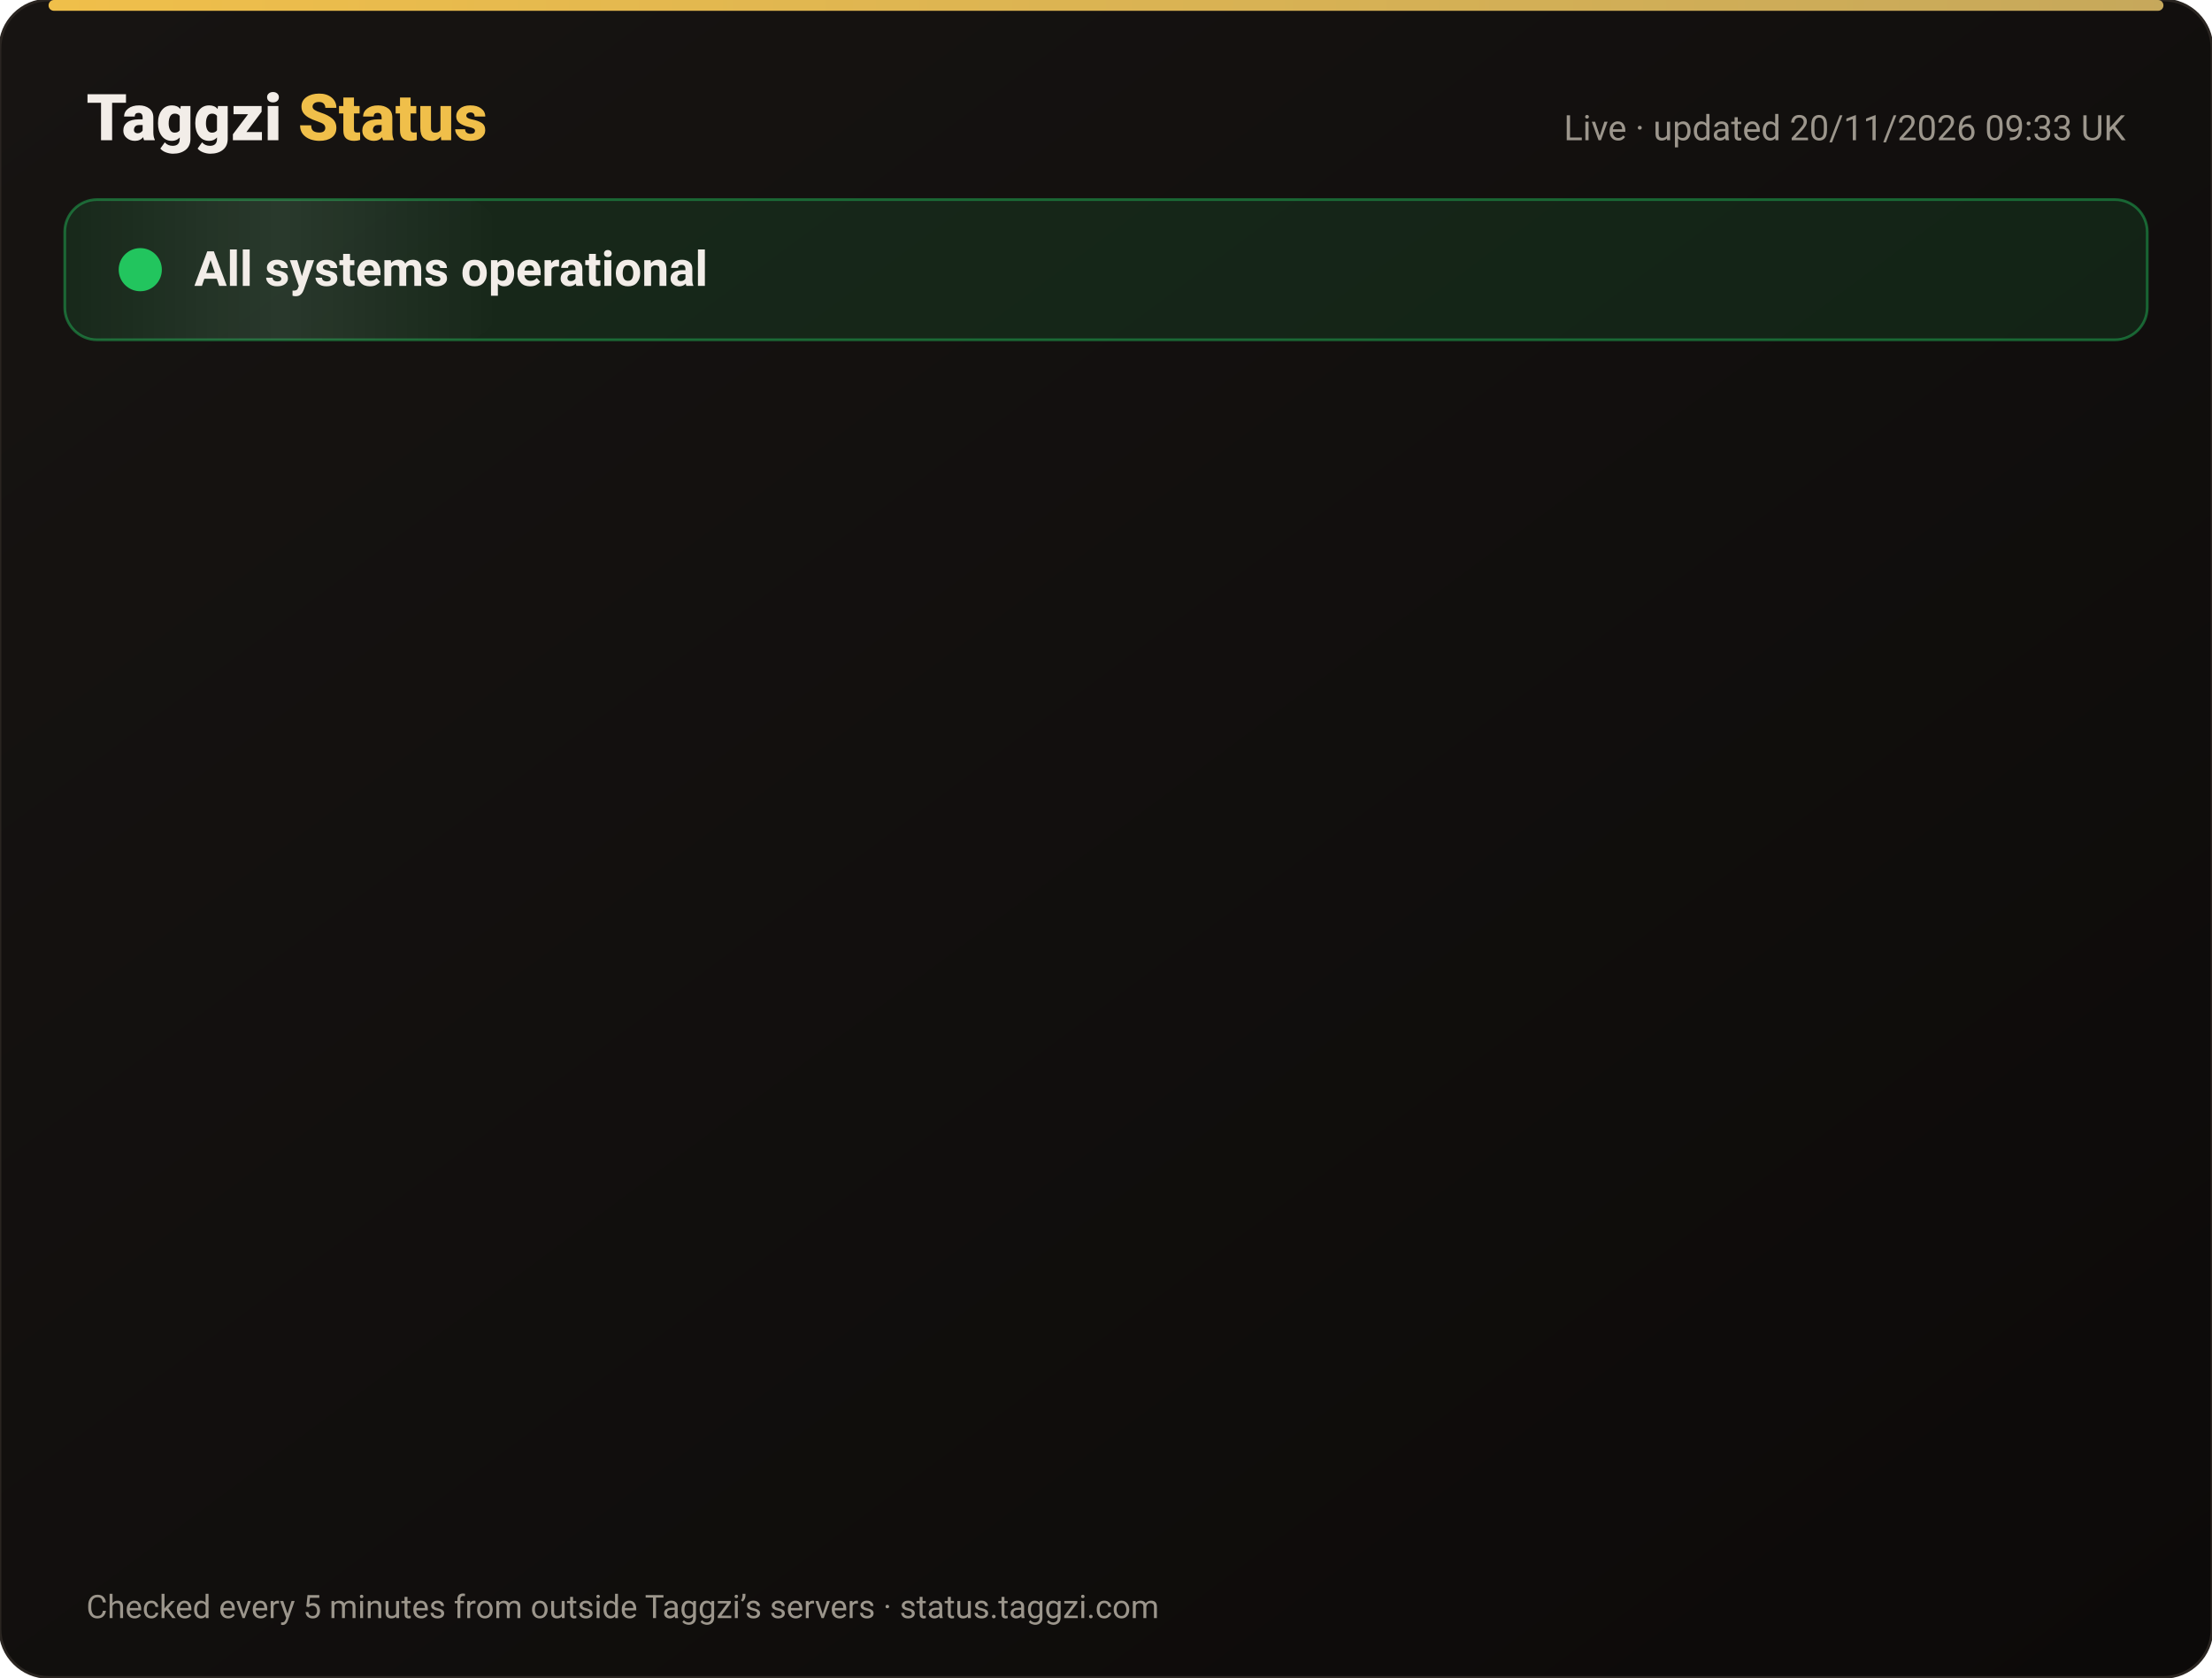
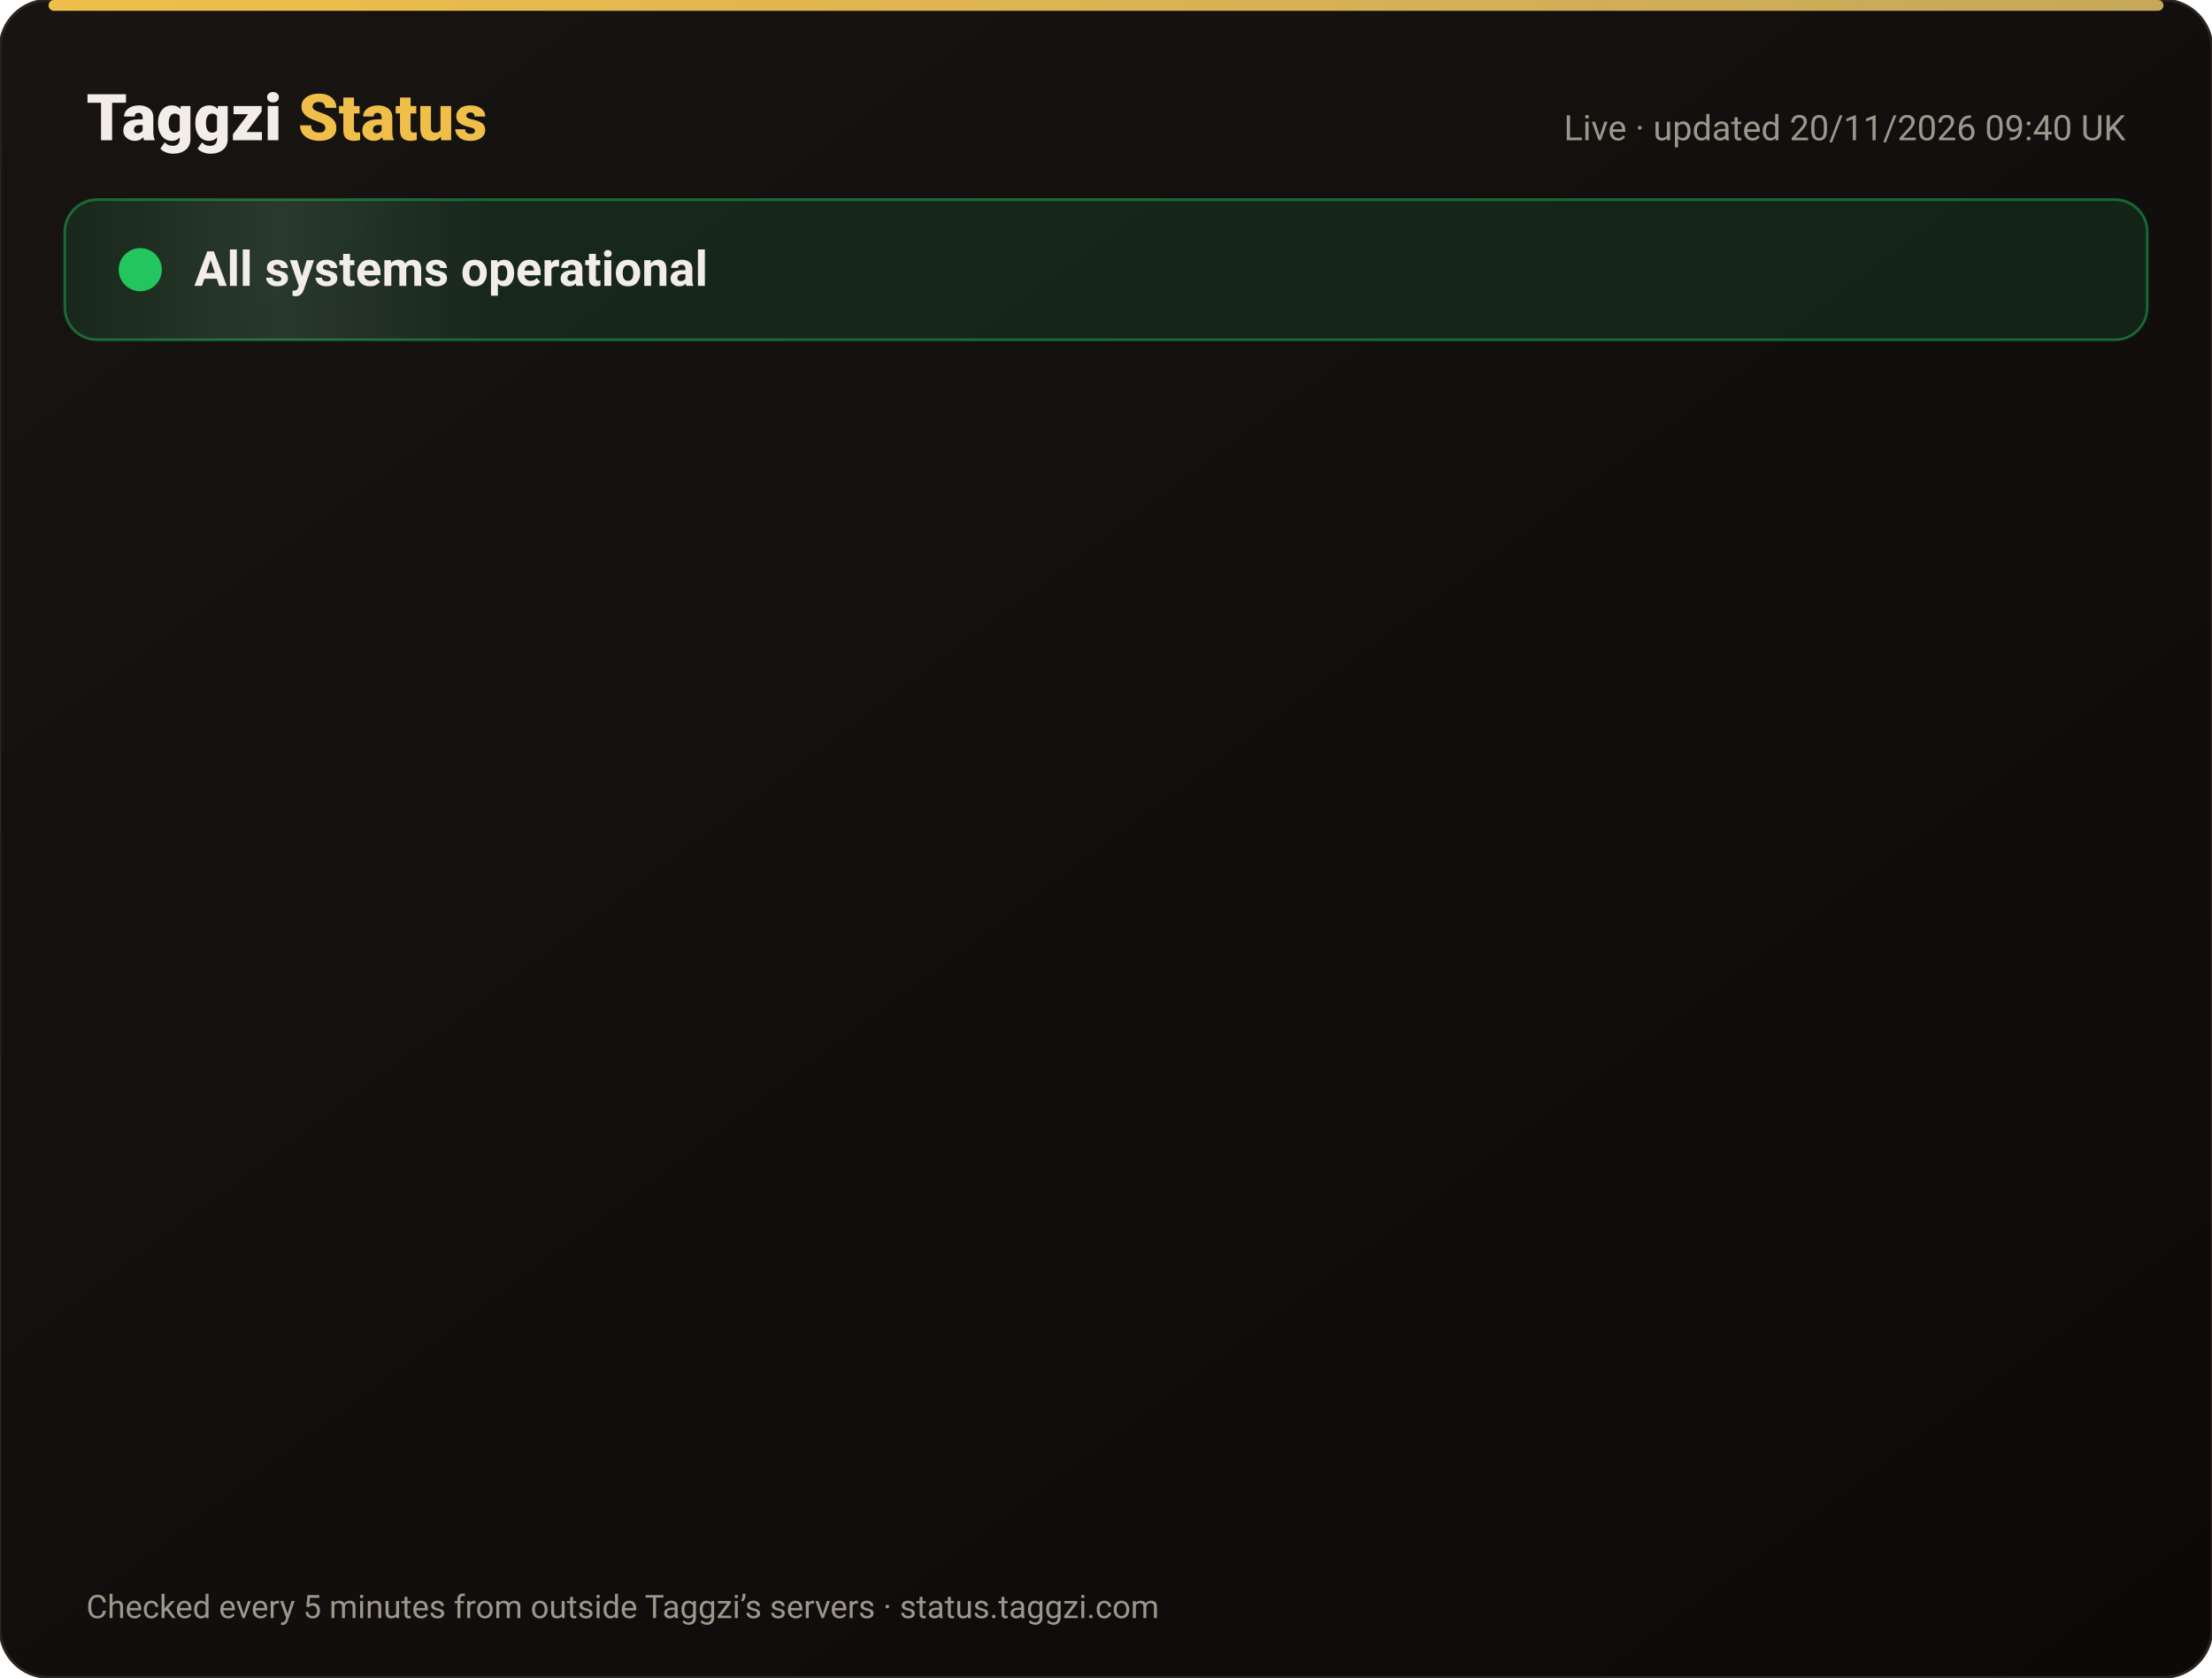
<svg xmlns="http://www.w3.org/2000/svg" width="820" height="622" viewBox="0 0 820 622" font-family="-apple-system,Segoe UI,Roboto,Helvetica,Arial,sans-serif">
  <defs>
    <linearGradient id="bg" x1="0" y1="0" x2="1" y2="1">
      <stop offset="0" stop-color="#171412" />
      <stop offset="1" stop-color="#0C0A09" />
    </linearGradient>
    <linearGradient id="gold" x1="0" x2="1">
      <stop offset="0" stop-color="#F0BF4A" />
      <stop offset="1" stop-color="#c6a85b" />
    </linearGradient>
    <linearGradient id="shine" x1="0" x2="1">
      <stop offset="0" stop-color="#fff" stop-opacity="0" />
      <stop offset=".5" stop-color="#fff" stop-opacity=".08" />
      <stop offset="1" stop-color="#fff" stop-opacity="0" />
    </linearGradient>
  </defs>
  <rect width="820" height="622" rx="18" fill="url(#bg)" stroke="#2a2521" />
  <rect x="18" y="0" width="784" height="4" rx="2" fill="url(#gold)" />
  <text x="32" y="52" font-size="24" font-weight="800" fill="#F2EDE8">Taggzi <tspan fill="#F0BF4A">Status</tspan>
  </text>
-   <text x="788" y="52" font-size="13" fill="#9C968C" text-anchor="end">Live · updated 20/11/2026 09:33 UK</text>
+   <text x="788" y="52" font-size="13" fill="#9C968C" text-anchor="end">Live · updated 20/11/2026 09:40 UK</text>
  <rect x="24" y="74" width="772" height="52" rx="12" fill="#22c55e" fill-opacity=".12" stroke="#22c55e" stroke-opacity=".45" />
  <rect x="24" y="74" width="160" height="52" rx="12" fill="url(#shine)">
    <animate attributeName="x" from="-160" to="820" dur="4s" repeatCount="indefinite" />
  </rect>
  <circle cx="52" cy="100" r="7" fill="#22c55e" />
  <circle cx="52" cy="100" r="7" fill="none" stroke="#22c55e" stroke-width="2">
    <animate attributeName="r" values="7;15;7" dur="2s" repeatCount="indefinite" />
    <animate attributeName="opacity" values=".9;0;.9" dur="2s" repeatCount="indefinite" />
  </circle>
  <text x="72" y="106" font-size="18" font-weight="700" fill="#F2EDE8">All systems operational</text>
  <g opacity="0">
    <animate attributeName="opacity" from="0" to="1" begin="0.00s" dur=".6s" fill="freeze" />
    <line x1="32" y1="188" x2="788" y2="188" stroke="#2a2521" />
    <circle cx="44" cy="166" r="6" fill="#22c55e">
      <animate attributeName="opacity" values="1;.45;1" dur="2.4s" begin="0.00s" repeatCount="indefinite" />
    </circle>
    <text x="62" y="171" font-size="15" font-weight="650" fill="#F2EDE8">Website</text>
    <text x="630" y="171" font-size="13" fill="#9C968C" text-anchor="end">99.97% uptime</text>
    <rect x="648" y="154" width="140" height="24" rx="12" fill="#22c55e" fill-opacity=".14" stroke="#22c55e" stroke-opacity=".5" />
    <text x="718" y="171" font-size="12" font-weight="700" fill="#22c55e" text-anchor="middle">Operational</text>
  </g>
  <g opacity="0">
    <animate attributeName="opacity" from="0" to="1" begin="0.15s" dur=".6s" fill="freeze" />
    <line x1="32" y1="234" x2="788" y2="234" stroke="#2a2521" />
    <circle cx="44" cy="212" r="6" fill="#22c55e">
      <animate attributeName="opacity" values="1;.45;1" dur="2.4s" begin="0.15s" repeatCount="indefinite" />
    </circle>
    <text x="62" y="217" font-size="15" font-weight="650" fill="#F2EDE8">Tag scans</text>
    <text x="630" y="217" font-size="13" fill="#9C968C" text-anchor="end">99.97% uptime</text>
    <rect x="648" y="200" width="140" height="24" rx="12" fill="#22c55e" fill-opacity=".14" stroke="#22c55e" stroke-opacity=".5" />
    <text x="718" y="217" font-size="12" font-weight="700" fill="#22c55e" text-anchor="middle">Operational</text>
  </g>
  <g opacity="0">
    <animate attributeName="opacity" from="0" to="1" begin="0.30s" dur=".6s" fill="freeze" />
    <line x1="32" y1="280" x2="788" y2="280" stroke="#2a2521" />
    <circle cx="44" cy="258" r="6" fill="#22c55e">
      <animate attributeName="opacity" values="1;.45;1" dur="2.4s" begin="0.30s" repeatCount="indefinite" />
    </circle>
    <text x="62" y="263" font-size="15" font-weight="650" fill="#F2EDE8">Manual tag lookup</text>
    <text x="630" y="263" font-size="13" fill="#9C968C" text-anchor="end">99.97% uptime</text>
    <rect x="648" y="246" width="140" height="24" rx="12" fill="#22c55e" fill-opacity=".14" stroke="#22c55e" stroke-opacity=".5" />
    <text x="718" y="263" font-size="12" font-weight="700" fill="#22c55e" text-anchor="middle">Operational</text>
  </g>
  <g opacity="0">
    <animate attributeName="opacity" from="0" to="1" begin="0.45s" dur=".6s" fill="freeze" />
    <line x1="32" y1="326" x2="788" y2="326" stroke="#2a2521" />
    <circle cx="44" cy="304" r="6" fill="#22c55e">
      <animate attributeName="opacity" values="1;.45;1" dur="2.4s" begin="0.45s" repeatCount="indefinite" />
    </circle>
    <text x="62" y="309" font-size="15" font-weight="650" fill="#F2EDE8">App &amp; login</text>
    <text x="630" y="309" font-size="13" fill="#9C968C" text-anchor="end">99.97% uptime</text>
    <rect x="648" y="292" width="140" height="24" rx="12" fill="#22c55e" fill-opacity=".14" stroke="#22c55e" stroke-opacity=".5" />
    <text x="718" y="309" font-size="12" font-weight="700" fill="#22c55e" text-anchor="middle">Operational</text>
  </g>
  <g opacity="0">
    <animate attributeName="opacity" from="0" to="1" begin="0.60s" dur=".6s" fill="freeze" />
    <line x1="32" y1="372" x2="788" y2="372" stroke="#2a2521" />
    <circle cx="44" cy="350" r="6" fill="#22c55e">
      <animate attributeName="opacity" values="1;.45;1" dur="2.4s" begin="0.60s" repeatCount="indefinite" />
    </circle>
    <text x="62" y="355" font-size="15" font-weight="650" fill="#F2EDE8">Community alerts</text>
    <text x="630" y="355" font-size="13" fill="#9C968C" text-anchor="end">99.97% uptime</text>
    <rect x="648" y="338" width="140" height="24" rx="12" fill="#22c55e" fill-opacity=".14" stroke="#22c55e" stroke-opacity=".5" />
    <text x="718" y="355" font-size="12" font-weight="700" fill="#22c55e" text-anchor="middle">Operational</text>
  </g>
  <g opacity="0">
    <animate attributeName="opacity" from="0" to="1" begin="0.75s" dur=".6s" fill="freeze" />
    <line x1="32" y1="418" x2="788" y2="418" stroke="#2a2521" />
    <circle cx="44" cy="396" r="6" fill="#22c55e">
      <animate attributeName="opacity" values="1;.45;1" dur="2.4s" begin="0.75s" repeatCount="indefinite" />
    </circle>
    <text x="62" y="401" font-size="15" font-weight="650" fill="#F2EDE8">Private calling</text>
    <text x="630" y="401" font-size="13" fill="#9C968C" text-anchor="end">99.97% uptime</text>
    <rect x="648" y="384" width="140" height="24" rx="12" fill="#22c55e" fill-opacity=".14" stroke="#22c55e" stroke-opacity=".5" />
    <text x="718" y="401" font-size="12" font-weight="700" fill="#22c55e" text-anchor="middle">Operational</text>
  </g>
  <g opacity="0">
    <animate attributeName="opacity" from="0" to="1" begin="0.90s" dur=".6s" fill="freeze" />
    <line x1="32" y1="464" x2="788" y2="464" stroke="#2a2521" />
    <circle cx="44" cy="442" r="6" fill="#22c55e">
      <animate attributeName="opacity" values="1;.45;1" dur="2.4s" begin="0.90s" repeatCount="indefinite" />
    </circle>
    <text x="62" y="447" font-size="15" font-weight="650" fill="#F2EDE8">Payments</text>
    <text x="630" y="447" font-size="13" fill="#9C968C" text-anchor="end">99.97% uptime</text>
    <rect x="648" y="430" width="140" height="24" rx="12" fill="#22c55e" fill-opacity=".14" stroke="#22c55e" stroke-opacity=".5" />
    <text x="718" y="447" font-size="12" font-weight="700" fill="#22c55e" text-anchor="middle">Operational</text>
  </g>
  <g opacity="0">
    <animate attributeName="opacity" from="0" to="1" begin="1.05s" dur=".6s" fill="freeze" />
    <line x1="32" y1="510" x2="788" y2="510" stroke="#2a2521" />
    <circle cx="44" cy="488" r="6" fill="#22c55e">
      <animate attributeName="opacity" values="1;.45;1" dur="2.4s" begin="1.05s" repeatCount="indefinite" />
    </circle>
    <text x="62" y="493" font-size="15" font-weight="650" fill="#F2EDE8">Email &amp; support</text>
    <text x="630" y="493" font-size="13" fill="#9C968C" text-anchor="end">99.97% uptime</text>
    <rect x="648" y="476" width="140" height="24" rx="12" fill="#22c55e" fill-opacity=".14" stroke="#22c55e" stroke-opacity=".5" />
    <text x="718" y="493" font-size="12" font-weight="700" fill="#22c55e" text-anchor="middle">Operational</text>
  </g>
  <g opacity="0">
    <animate attributeName="opacity" from="0" to="1" begin="1.20s" dur=".6s" fill="freeze" />
    <line x1="32" y1="556" x2="788" y2="556" stroke="#2a2521" />
    <circle cx="44" cy="534" r="6" fill="#22c55e">
      <animate attributeName="opacity" values="1;.45;1" dur="2.4s" begin="1.20s" repeatCount="indefinite" />
    </circle>
    <text x="62" y="539" font-size="15" font-weight="650" fill="#F2EDE8">Secure connection (SSL)</text>
    <text x="630" y="539" font-size="13" fill="#9C968C" text-anchor="end">100.00% uptime</text>
    <rect x="648" y="522" width="140" height="24" rx="12" fill="#22c55e" fill-opacity=".14" stroke="#22c55e" stroke-opacity=".5" />
    <text x="718" y="539" font-size="12" font-weight="700" fill="#22c55e" text-anchor="middle">Operational</text>
  </g>
  <text x="32" y="600" font-size="12" fill="#9C968C">Checked every 5 minutes from outside Taggzi’s servers · status.taggzi.com</text>
</svg>
